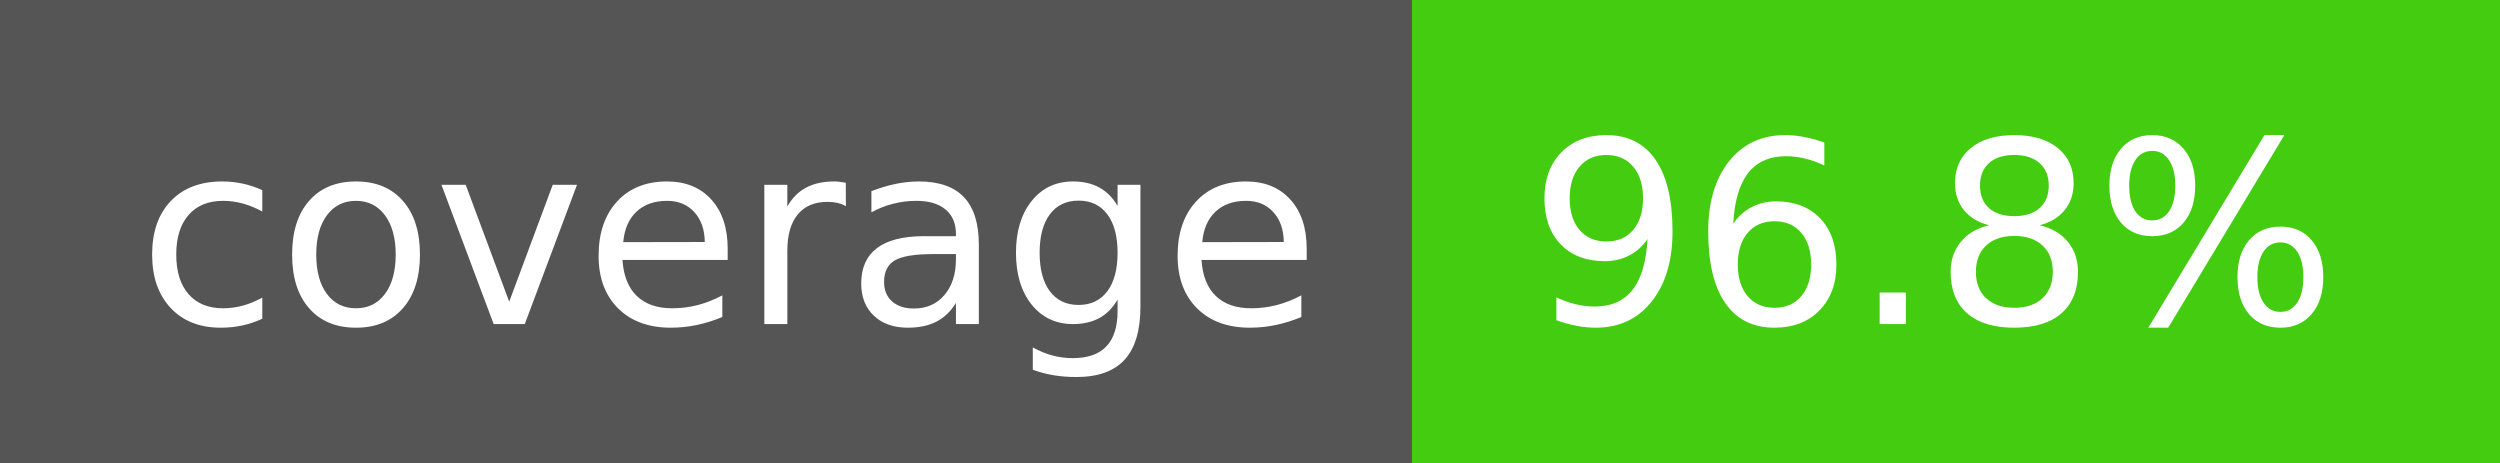
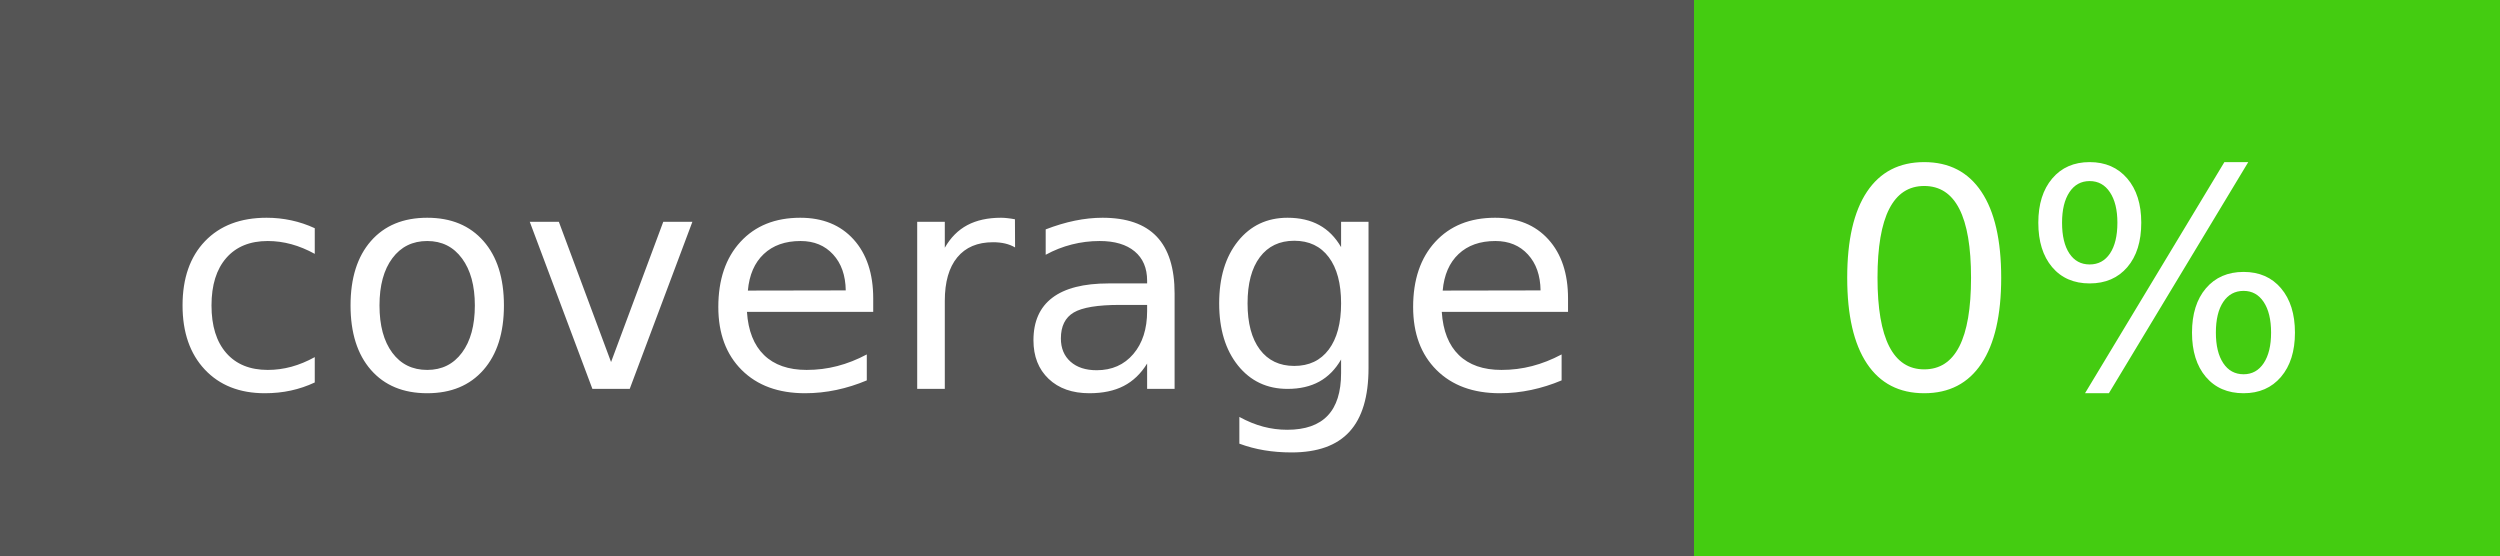
- <svg xmlns="http://www.w3.org/2000/svg" width="108" height="20" role="img" aria-label="coverage: 96.8%">
+ <svg xmlns="http://www.w3.org/2000/svg" width="90" height="20" role="img" aria-label="coverage: 0%">
  <g shape-rendering="crispEdges">
    <rect width="61" height="20" fill="#555" />
-     <rect x="61" width="47" height="20" fill="#4c1" />
+     <rect x="61" width="29" height="20" fill="#4c1" />
  </g>
  <g fill="#fff" text-anchor="middle" font-family="Verdana,Geneva,DejaVu Sans,sans-serif" text-rendering="geometricPrecision" font-size="110">
    <text x="315" y="140" transform="scale(.1)" fill="#fff" textLength="510">coverage</text>
-     <text x="835" y="140" transform="scale(.1)" fill="#fff" textLength="370">96.8%</text>
+     <text x="745" y="140" transform="scale(.1)" fill="#fff" textLength="190">0%</text>
  </g>
</svg>
